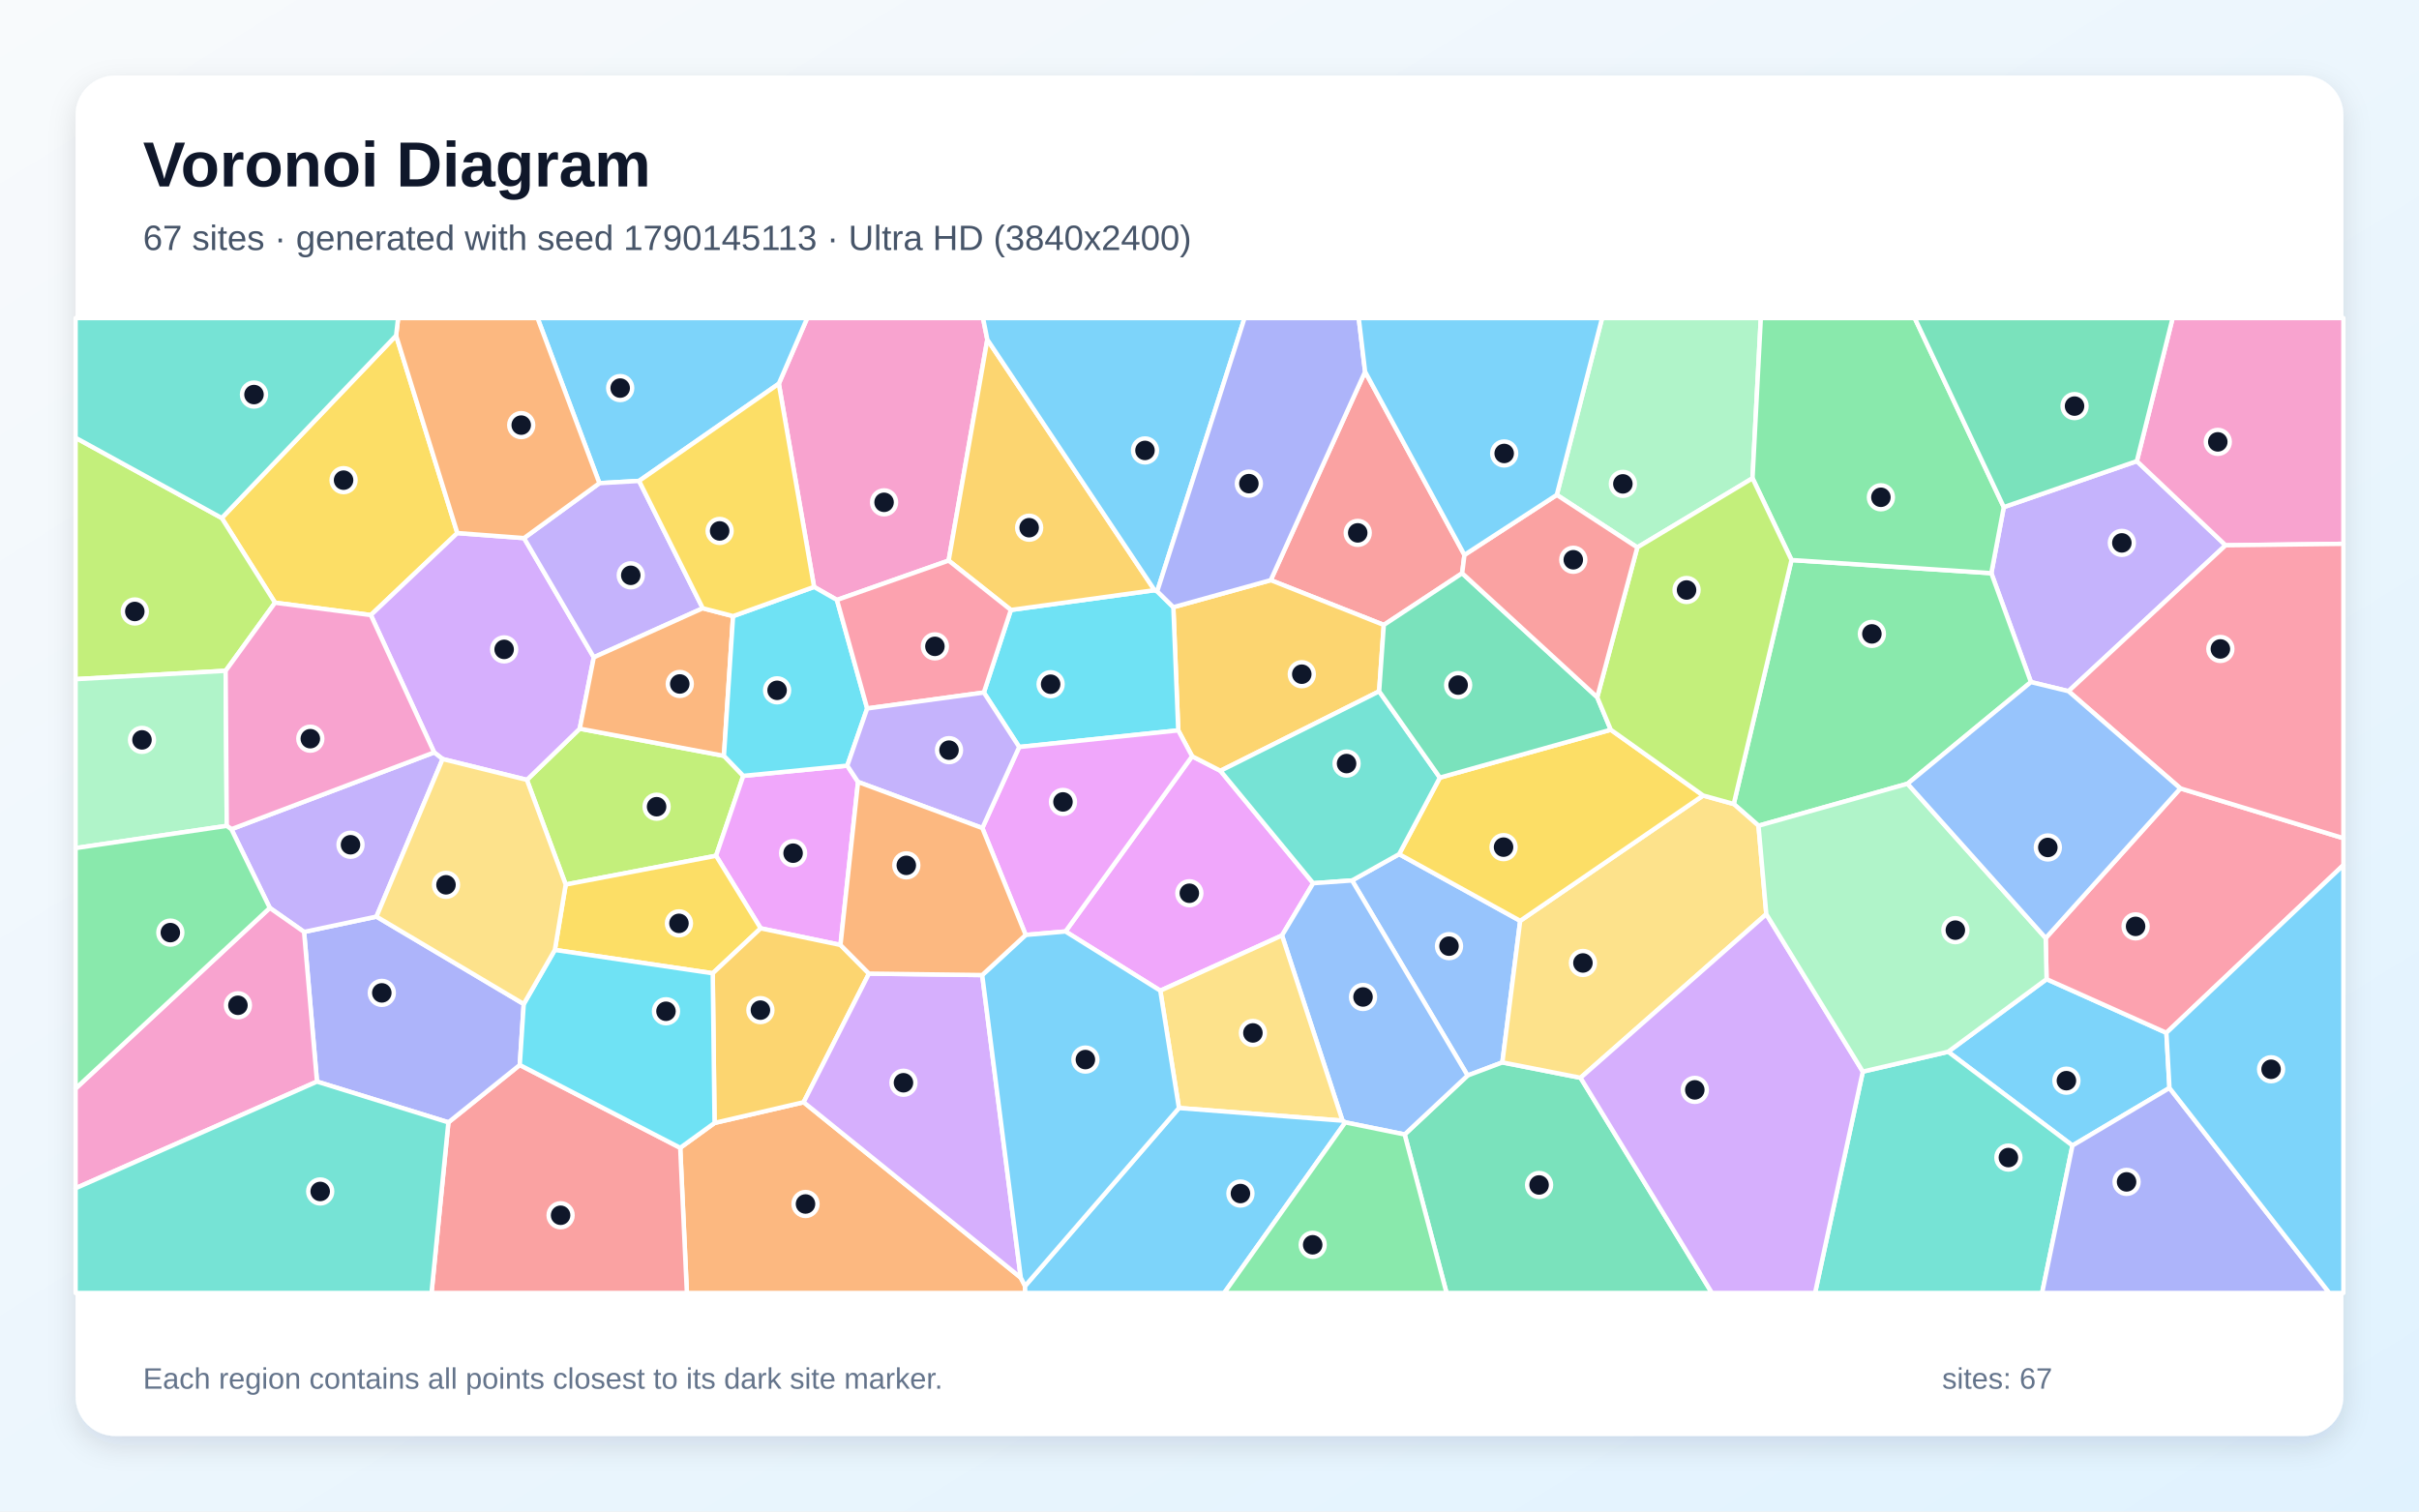
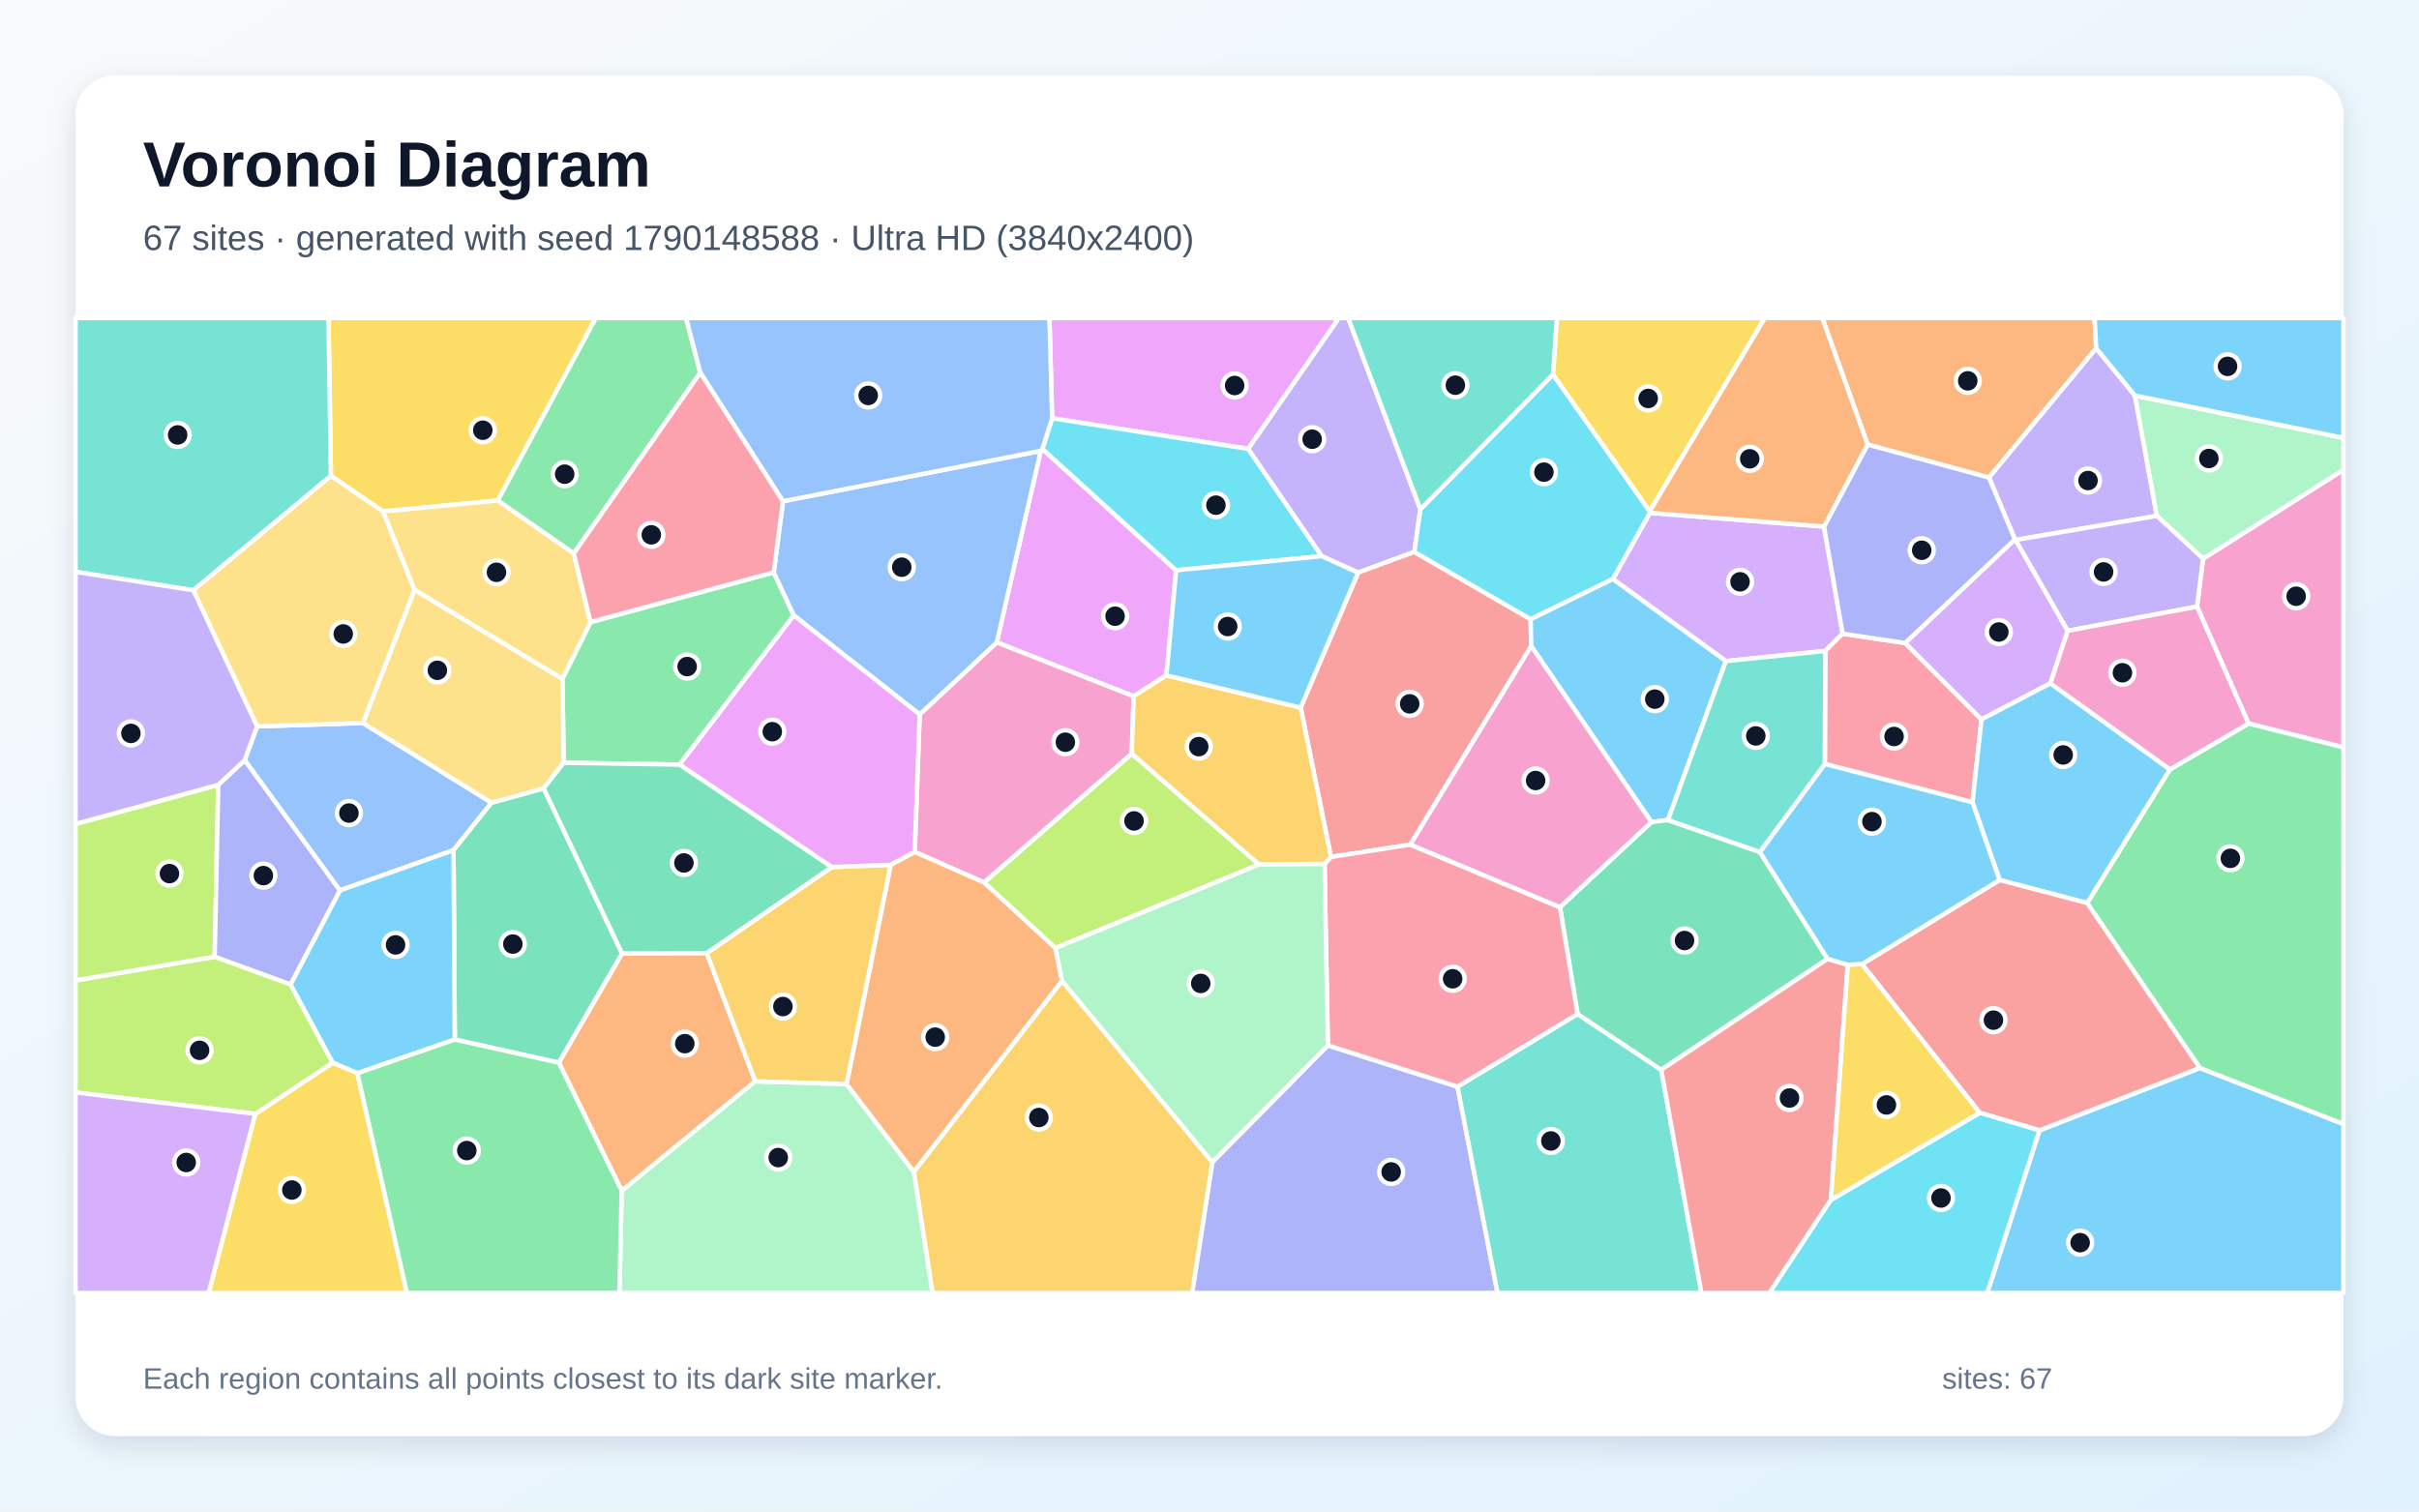
<svg xmlns="http://www.w3.org/2000/svg" width="3840" height="2400" viewBox="0 0 3840 2400" role="img" aria-labelledby="title description">
  <defs>
    <linearGradient id="background" x1="0" y1="0" x2="1" y2="1">
      <stop stop-color="#F8FAFC" />
      <stop offset="1" stop-color="#E0F2FE" />
    </linearGradient>
    <filter id="shadow" x="-5%" y="-5%" width="110%" height="110%">
      <feDropShadow dx="0" dy="15" stdDeviation="22" flood-color="#0F172A" flood-opacity=".12" />
    </filter>
  </defs>
  <rect width="3840" height="2400" fill="url(#background)" />
  <rect x="120" y="120" width="3600" height="2160" rx="63" fill="#FFFFFF" filter="url(#shadow)" />
  <g font-family="Arial, sans-serif">
    <text x="227" y="296" font-size="101" font-weight="700" fill="#0F172A">Voronoi Diagram</text>
-     <text x="227" y="397" font-size="56" fill="#475569">67 sites · generated with seed 1790145113 · Ultra HD (3840x2400)</text>
+     <text x="227" y="397" font-size="56" fill="#475569">67 sites · generated with seed 1790148588 · Ultra HD (3840x2400)</text>
  </g>
  <g stroke="#FFFFFF" stroke-width="7" stroke-linejoin="round">
-     <polygon points="3248.8,1554.7 3439.0,1639.9 3443.9,1727.5 3289.9,1818.9 3092.5,1670.0" fill="#38BDF8" fill-opacity="0.65" />
-     <polygon points="3283.6,1097.5 3224.0,1083.0 3161.1,910.1 3180.9,805.2 3392.1,732.2 3533.0,865.8" fill="#A78BFA" fill-opacity="0.65" />
-     <polygon points="1567.3,539.2 1505.9,890.1 1328.6,952.6 1292.3,931.9 1236.3,609.3 1281.4,505.0 1560.5,505.0" fill="#F472B6" fill-opacity="0.65" />
-     <polygon points="1079.8,1822.5 1134.3,1783.0 1275.7,1750.1 1620.4,2028.7 1627.2,2041.9 1627.5,2053.0 1090.4,2053.0" fill="#FB923C" fill-opacity="0.65" />
-     <polygon points="628.8,532.8 726.0,846.4 588.7,976.6 436.6,957.0 352.0,822.5" fill="#FACC15" fill-opacity="0.65" />
-     <polygon points="3028.1,1244.4 2791.5,1311.1 2752.2,1276.6 2843.9,889.2 3161.1,910.1 3224.0,1083.0" fill="#4ADE80" fill-opacity="0.65" />
-     <polygon points="2957.1,1701.5 3092.5,1670.0 3289.9,1818.9 3241.7,2053.0 2881.3,2053.0" fill="#2DD4BF" fill-opacity="0.65" />
-     <polygon points="2146.3,1398.0 2221.0,1356.2 2413.2,1462.1 2384.9,1686.9 2329.7,1707.7" fill="#60A5FA" fill-opacity="0.65" />
-     <polygon points="2035.1,1485.3 1841.9,1573.0 1691.4,1479.0 1892.4,1200.8 1937.4,1223.9 2084.6,1402.4" fill="#E879F9" fill-opacity="0.65" />
-     <polygon points="2229.8,1801.3 2329.7,1707.7 2384.9,1686.9 2509.0,1711.3 2717.6,2053.0 2296.3,2053.0" fill="#34D399" fill-opacity="0.65" />
-     <polygon points="2324.7,881.1 2321.1,910.2 2196.7,992.3 2017.2,921.2 2167.0,590.2" fill="#F87171" fill-opacity="0.65" />
-     <polygon points="3289.9,1818.9 3443.9,1727.5 3697.7,2053.0 3241.7,2053.0" fill="#818CF8" fill-opacity="0.65" />
-     <polygon points="1870.4,1159.7 1862.6,964.1 2017.2,921.2 2196.7,992.3 2189.3,1097.7 1937.4,1223.9 1892.4,1200.8" fill="#FBBF24" fill-opacity="0.65" />
-     <polygon points="1149.2,1200.1 1179.9,1231.9 1136.7,1358.8 898.0,1404.5 836.4,1238.3 920.3,1157.0" fill="#A3E635" fill-opacity="0.65" />
-     <polygon points="831.9,854.4 942.6,1043.7 920.3,1157.0 836.4,1238.3 702.6,1205.2 689.2,1194.7 588.7,976.6 726.0,846.4" fill="#C084FC" fill-opacity="0.65" />
-     <polygon points="3439.0,1639.9 3248.8,1554.7 3247.4,1489.5 3461.2,1251.8 3720.0,1330.9 3720.0,1373.6" fill="#FB7185" fill-opacity="0.65" />
-     <polygon points="1561.8,1099.6 1604.7,968.5 1832.8,937.1 1837.0,938.9 1862.6,964.1 1870.4,1159.7 1617.9,1186.1" fill="#22D3EE" fill-opacity="0.65" />
-     <polygon points="2782.0,759.4 2599.1,869.2 2471.3,785.8 2543.2,505.0 2795.2,505.0" fill="#86EFAC" fill-opacity="0.65" />
-     <polygon points="2803.9,1451.5 2509.0,1711.3 2384.9,1686.9 2413.2,1462.1 2703.6,1263.1 2752.2,1276.6 2791.5,1311.1" fill="#FCD34D" fill-opacity="0.65" />
-     <polygon points="3443.9,1727.5 3439.0,1639.9 3720.0,1373.6 3720.0,2053.0 3697.7,2053.0" fill="#38BDF8" fill-opacity="0.65" />
-     <polygon points="1014.5,763.6 951.5,767.2 853.3,505.0 1281.4,505.0 1236.3,609.3" fill="#38BDF8" fill-opacity="0.65" />
-     <polygon points="1115.6,965.8 942.6,1043.7 831.9,854.4 951.5,767.2 1014.5,763.6" fill="#A78BFA" fill-opacity="0.65" />
-     <polygon points="3533.0,865.8 3392.1,732.2 3448.9,505.0 3720.0,505.0 3720.0,863.5" fill="#F472B6" fill-opacity="0.65" />
-     <polygon points="1163.7,978.3 1149.2,1200.1 920.3,1157.0 942.6,1043.7 1115.6,965.8" fill="#FB923C" fill-opacity="0.65" />
-     <polygon points="2703.6,1263.1 2413.2,1462.1 2221.0,1356.2 2285.7,1234.7 2557.0,1158.7" fill="#FACC15" fill-opacity="0.65" />
-     <polygon points="2843.9,889.2 2782.0,759.4 2795.2,505.0 3039.5,505.0 3180.9,805.2 3161.1,910.1" fill="#4ADE80" fill-opacity="0.65" />
-     <polygon points="2285.7,1234.7 2221.0,1356.2 2146.3,1398.0 2084.6,1402.4 1937.4,1223.9 2189.3,1097.7" fill="#2DD4BF" fill-opacity="0.65" />
-     <polygon points="2135.5,1782.1 2131.1,1779.4 2035.1,1485.3 2084.6,1402.4 2146.3,1398.0 2329.7,1707.7 2229.8,1801.3" fill="#60A5FA" fill-opacity="0.65" />
-     <polygon points="1345.0,1215.7 1362.1,1241.6 1334.2,1500.4 1207.5,1474.0 1136.7,1358.8 1179.9,1231.9" fill="#E879F9" fill-opacity="0.65" />
-     <polygon points="2535.5,1107.1 2557.0,1158.7 2285.7,1234.7 2189.3,1097.7 2196.7,992.3 2321.1,910.2" fill="#34D399" fill-opacity="0.65" />
-     <polygon points="711.8,1782.1 825.1,1691.0 1079.8,1822.5 1090.4,2053.0 685.0,2053.0" fill="#F87171" fill-opacity="0.65" />
-     <polygon points="503.2,1717.4 482.7,1479.7 597.6,1455.4 831.4,1594.2 825.1,1691.0 711.8,1782.1" fill="#818CF8" fill-opacity="0.65" />
-     <polygon points="1832.8,937.1 1604.7,968.5 1505.9,890.1 1567.3,539.2" fill="#FBBF24" fill-opacity="0.65" />
-     <polygon points="2703.6,1263.1 2557.0,1158.7 2535.5,1107.1 2599.1,869.2 2782.0,759.4 2843.9,889.2 2752.2,1276.6" fill="#A3E635" fill-opacity="0.65" />
-     <polygon points="2509.0,1711.3 2803.9,1451.5 2957.1,1701.5 2881.3,2053.0 2717.6,2053.0" fill="#C084FC" fill-opacity="0.65" />
-     <polygon points="3461.2,1251.8 3283.6,1097.5 3533.0,865.8 3720.0,863.5 3720.0,1330.9" fill="#FB7185" fill-opacity="0.65" />
-     <polygon points="1376.6,1124.9 1345.0,1215.7 1179.9,1231.9 1149.2,1200.1 1163.7,978.3 1292.3,931.9 1328.6,952.6" fill="#22D3EE" fill-opacity="0.65" />
-     <polygon points="2957.1,1701.5 2803.9,1451.5 2791.5,1311.1 3028.1,1244.4 3247.4,1489.5 3248.8,1554.7 3092.5,1670.0" fill="#86EFAC" fill-opacity="0.65" />
-     <polygon points="1871.5,1759.3 1841.9,1573.0 2035.1,1485.3 2131.1,1779.4" fill="#FCD34D" fill-opacity="0.65" />
-     <polygon points="1627.2,2041.9 1871.5,1759.3 2131.1,1779.4 2135.5,1782.1 1943.3,2053.0 1627.5,2053.0" fill="#38BDF8" fill-opacity="0.65" />
-     <polygon points="1837.0,938.9 1832.8,937.1 1567.3,539.2 1560.5,505.0 1975.6,505.0" fill="#38BDF8" fill-opacity="0.65" />
-     <polygon points="597.6,1455.4 482.7,1479.7 428.3,1441.6 367.3,1316.6 689.2,1194.7 702.6,1205.2" fill="#A78BFA" fill-opacity="0.65" />
-     <polygon points="120.0,1886.7 120.0,1728.4 428.3,1441.6 482.7,1479.7 503.2,1717.4" fill="#F472B6" fill-opacity="0.65" />
-     <polygon points="951.5,767.2 831.9,854.4 726.0,846.4 628.8,532.8 632.0,505.0 853.3,505.0" fill="#FB923C" fill-opacity="0.65" />
-     <polygon points="1131.4,1545.4 880.8,1508.3 898.0,1404.5 1136.7,1358.8 1207.5,1474.0" fill="#FACC15" fill-opacity="0.65" />
-     <polygon points="2135.5,1782.1 2229.8,1801.3 2296.3,2053.0 1943.3,2053.0" fill="#4ADE80" fill-opacity="0.65" />
-     <polygon points="120.0,1886.7 503.2,1717.4 711.8,1782.1 685.0,2053.0 120.0,2053.0" fill="#2DD4BF" fill-opacity="0.65" />
-     <polygon points="3461.2,1251.8 3247.4,1489.5 3028.1,1244.4 3224.0,1083.0 3283.6,1097.5" fill="#60A5FA" fill-opacity="0.65" />
-     <polygon points="1628.2,1484.5 1559.4,1314.8 1617.9,1186.1 1870.4,1159.7 1892.4,1200.8 1691.4,1479.0" fill="#E879F9" fill-opacity="0.65" />
-     <polygon points="3392.1,732.2 3180.9,805.2 3039.5,505.0 3448.9,505.0" fill="#34D399" fill-opacity="0.65" />
-     <polygon points="2535.5,1107.1 2321.1,910.2 2324.7,881.1 2471.3,785.8 2599.1,869.2" fill="#F87171" fill-opacity="0.65" />
-     <polygon points="2167.0,590.2 2017.2,921.2 1862.6,964.1 1837.0,938.9 1975.6,505.0 2156.9,505.0" fill="#818CF8" fill-opacity="0.65" />
-     <polygon points="1131.4,1545.4 1207.5,1474.0 1334.2,1500.4 1379.4,1545.9 1275.7,1750.1 1134.3,1783.0" fill="#FBBF24" fill-opacity="0.65" />
-     <polygon points="358.2,1065.1 120.0,1078.4 120.0,695.1 352.0,822.5 436.6,957.0" fill="#A3E635" fill-opacity="0.65" />
-     <polygon points="1559.2,1548.2 1620.4,2028.7 1275.7,1750.1 1379.4,1545.9" fill="#C084FC" fill-opacity="0.65" />
-     <polygon points="1604.7,968.5 1561.8,1099.6 1376.6,1124.9 1328.6,952.6 1505.9,890.1" fill="#FB7185" fill-opacity="0.65" />
-     <polygon points="825.1,1691.0 831.4,1594.2 880.8,1508.3 1131.4,1545.4 1134.3,1783.0 1079.8,1822.5" fill="#22D3EE" fill-opacity="0.65" />
-     <polygon points="358.2,1065.1 360.0,1311.3 120.0,1346.6 120.0,1078.4" fill="#86EFAC" fill-opacity="0.65" />
-     <polygon points="880.8,1508.3 831.4,1594.2 597.6,1455.4 702.6,1205.2 836.4,1238.3 898.0,1404.5" fill="#FCD34D" fill-opacity="0.65" />
-     <polygon points="1627.2,2041.9 1620.4,2028.7 1559.2,1548.2 1628.2,1484.5 1691.4,1479.0 1841.9,1573.0 1871.5,1759.3" fill="#38BDF8" fill-opacity="0.65" />
-     <polygon points="2471.3,785.8 2324.7,881.1 2167.0,590.2 2156.9,505.0 2543.2,505.0" fill="#38BDF8" fill-opacity="0.65" />
-     <polygon points="1561.8,1099.6 1617.9,1186.1 1559.4,1314.8 1362.1,1241.6 1345.0,1215.7 1376.6,1124.9" fill="#A78BFA" fill-opacity="0.65" />
-     <polygon points="367.3,1316.6 360.0,1311.3 358.2,1065.1 436.6,957.0 588.7,976.6 689.2,1194.7" fill="#F472B6" fill-opacity="0.65" />
-     <polygon points="1559.2,1548.2 1379.4,1545.9 1334.2,1500.4 1362.1,1241.6 1559.4,1314.8 1628.2,1484.5" fill="#FB923C" fill-opacity="0.65" />
-     <polygon points="1163.7,978.3 1115.6,965.8 1014.5,763.6 1236.3,609.3 1292.3,931.9" fill="#FACC15" fill-opacity="0.65" />
-     <polygon points="120.0,1728.4 120.0,1346.6 360.0,1311.3 367.3,1316.6 428.3,1441.6" fill="#4ADE80" fill-opacity="0.65" />
-     <polygon points="628.8,532.8 352.0,822.5 120.0,695.1 120.0,505.0 632.0,505.0" fill="#2DD4BF" fill-opacity="0.65" />
+     <polygon points="3237.5,1794.8 3492.1,1695.7 3720.0,1784.7 3720.0,2053.0 3154.6,2053.0" fill="#38BDF8" fill-opacity="0.65" />
+     <polygon points="2254.8,808.6 2245.2,876.3 2155.9,909.2 2098.0,883.1 1981.2,712.7 2125.2,505.0 2140.2,505.0" fill="#A78BFA" fill-opacity="0.65" />
+     <polygon points="3569.4,1148.9 3487.6,963.2 3497.2,887.1 3720.0,745.9 3720.0,1186.7" fill="#F472B6" fill-opacity="0.65" />
+     <polygon points="3327.6,553.0 3157.4,758.3 2964.7,705.9 2892.8,505.0 3325.0,505.0" fill="#FB923C" fill-opacity="0.65" />
+     <polygon points="790.2,794.7 607.9,812.1 525.3,755.6 521.4,505.0 945.9,505.0" fill="#FACC15" fill-opacity="0.65" />
+     <polygon points="1228.3,908.7 1260.1,977.2 1078.8,1214.1 894.8,1211.1 892.8,1077.8 937.3,987.8" fill="#4ADE80" fill-opacity="0.65" />
+     <polygon points="306.9,937.3 120.0,908.0 120.0,505.0 521.4,505.0 525.3,755.6" fill="#2DD4BF" fill-opacity="0.65" />
+     <polygon points="539.5,1413.8 388.4,1207.1 408.1,1153.3 576.1,1148.0 780.3,1274.5 719.9,1350.0" fill="#60A5FA" fill-opacity="0.65" />
+     <polygon points="1654.8,712.9 1867.0,905.5 1851.6,1072.3 1799.6,1105.6 1582.3,1020.0 1652.1,715.9" fill="#E879F9" fill-opacity="0.65" />
+     <polygon points="887.2,1687.4 722.0,1650.6 719.9,1350.0 780.3,1274.5 863.1,1251.7 987.6,1514.1" fill="#34D399" fill-opacity="0.65" />
+     <polygon points="2429.8,983.2 2430.7,1025.9 2238.8,1341.0 2112.8,1360.7 2064.7,1123.6 2155.9,909.2 2245.2,876.3" fill="#F87171" fill-opacity="0.65" />
+     <polygon points="1924.5,1845.2 2107.9,1659.9 2313.7,1725.4 2377.2,2053.0 1892.4,2053.0" fill="#818CF8" fill-opacity="0.65" />
+     <polygon points="1450.6,1860.5 1685.9,1557.3 1924.5,1845.2 1892.4,2053.0 1480.2,2053.0" fill="#FBBF24" fill-opacity="0.65" />
+     <polygon points="1998.8,1372.7 1675.4,1505.4 1562.0,1401.2 1796.6,1196.6" fill="#A3E635" fill-opacity="0.65" />
+     <polygon points="2895.5,836.1 2925.1,1006.2 2897.5,1033.6 2739.7,1049.7 2560.3,919.4 2619.1,814.3" fill="#C084FC" fill-opacity="0.65" />
+     <polygon points="3131.2,1273.9 2896.8,1213.0 2897.5,1033.6 2925.1,1006.2 3024.5,1021.0 3145.5,1142.2" fill="#FB7185" fill-opacity="0.65" />
+     <polygon points="2465.3,594.5 2619.0,811.8 2619.1,814.3 2560.3,919.4 2429.8,983.2 2245.2,876.3 2254.8,808.6" fill="#22D3EE" fill-opacity="0.65" />
+     <polygon points="986.9,1890.6 1198.7,1716.9 1343.8,1721.3 1450.6,1860.5 1480.2,2053.0 983.2,2053.0" fill="#86EFAC" fill-opacity="0.65" />
+     <polygon points="863.1,1251.7 780.3,1274.5 576.1,1148.0 657.9,936.4 892.8,1077.8 894.8,1211.1" fill="#FCD34D" fill-opacity="0.65" />
+     <polygon points="2647.8,1302.1 2621.5,1305.3 2430.7,1025.9 2429.8,983.2 2560.3,919.4 2739.7,1049.7" fill="#38BDF8" fill-opacity="0.65" />
+     <polygon points="567.4,1704.1 528.0,1687.5 461.1,1563.2 539.5,1413.8 719.9,1350.0 722.0,1650.6" fill="#38BDF8" fill-opacity="0.65" />
+     <polygon points="3389.1,628.1 3423.9,819.1 3199.7,857.3 3198.6,856.6 3157.4,758.3 3327.6,553.0" fill="#A78BFA" fill-opacity="0.65" />
+     <polygon points="1796.6,1196.6 1562.0,1401.2 1452.1,1352.7 1459.9,1134.4 1582.3,1020.0 1799.6,1105.6" fill="#F472B6" fill-opacity="0.65" />
+     <polygon points="1343.8,1721.3 1413.9,1373.1 1452.1,1352.7 1562.0,1401.2 1675.4,1505.4 1685.9,1557.3 1450.6,1860.5" fill="#FB923C" fill-opacity="0.65" />
+     <polygon points="2619.0,811.8 2465.3,594.5 2471.4,505.0 2801.5,505.0" fill="#FACC15" fill-opacity="0.65" />
+     <polygon points="3492.1,1695.7 3313.2,1433.8 3444.6,1221.6 3569.4,1148.9 3720.0,1186.7 3720.0,1784.7" fill="#4ADE80" fill-opacity="0.65" />
+     <polygon points="2313.7,1725.4 2504.3,1610.0 2637.1,1698.6 2700.9,2053.0 2377.2,2053.0" fill="#2DD4BF" fill-opacity="0.65" />
+     <polygon points="1242.9,795.9 1652.1,715.9 1582.3,1020.0 1459.9,1134.4 1260.1,977.2 1228.3,908.7" fill="#60A5FA" fill-opacity="0.65" />
+     <polygon points="1670.2,664.1 1665.9,505.0 2125.2,505.0 1981.2,712.7" fill="#E879F9" fill-opacity="0.65" />
+     <polygon points="2793.6,1352.8 2901.2,1522.5 2637.1,1698.6 2504.3,1610.0 2476.3,1440.4 2621.5,1305.3 2647.8,1302.1" fill="#34D399" fill-opacity="0.65" />
+     <polygon points="2637.1,1698.6 2901.2,1522.5 2933.2,1532.0 2906.4,1905.3 2808.9,2053.0 2700.9,2053.0" fill="#F87171" fill-opacity="0.65" />
+     <polygon points="3198.6,856.6 3024.5,1021.0 2925.1,1006.2 2895.5,836.1 2964.7,705.9 3157.4,758.3" fill="#818CF8" fill-opacity="0.65" />
+     <polygon points="1121.7,1513.5 1320.3,1376.7 1413.9,1373.1 1343.8,1721.3 1198.7,1716.9" fill="#FBBF24" fill-opacity="0.65" />
+     <polygon points="346.5,1246.1 340.8,1519.3 120.0,1556.9 120.0,1308.3" fill="#A3E635" fill-opacity="0.65" />
+     <polygon points="3282.4,1001.6 3254.9,1085.0 3145.5,1142.2 3024.5,1021.0 3198.6,856.6 3199.7,857.3" fill="#C084FC" fill-opacity="0.65" />
+     <polygon points="2476.3,1440.4 2504.3,1610.0 2313.7,1725.4 2107.9,1659.9 2102.6,1371.8 2112.8,1360.7 2238.8,1341.0" fill="#FB7185" fill-opacity="0.65" />
+     <polygon points="1867.0,905.5 1654.8,712.9 1670.2,664.1 1981.2,712.7 2098.0,883.1" fill="#22D3EE" fill-opacity="0.65" />
+     <polygon points="3497.2,887.1 3423.9,819.1 3389.1,628.1 3720.0,695.2 3720.0,745.9" fill="#86EFAC" fill-opacity="0.65" />
+     <polygon points="657.9,936.4 607.9,812.1 790.2,794.7 910.9,878.6 937.3,987.8 892.8,1077.8" fill="#FCD34D" fill-opacity="0.65" />
+     <polygon points="3389.1,628.1 3327.6,553.0 3325.0,505.0 3720.0,505.0 3720.0,695.2" fill="#38BDF8" fill-opacity="0.65" />
+     <polygon points="3444.6,1221.6 3313.2,1433.8 3174.2,1397.3 3131.2,1273.9 3145.5,1142.2 3254.9,1085.0" fill="#38BDF8" fill-opacity="0.65" />
+     <polygon points="3282.4,1001.6 3199.7,857.3 3423.9,819.1 3497.2,887.1 3487.6,963.2" fill="#A78BFA" fill-opacity="0.65" />
+     <polygon points="2476.3,1440.4 2238.8,1341.0 2430.7,1025.9 2621.5,1305.3" fill="#F472B6" fill-opacity="0.65" />
+     <polygon points="2895.5,836.1 2619.1,814.3 2619.0,811.8 2801.5,505.0 2892.8,505.0 2964.7,705.9" fill="#FB923C" fill-opacity="0.65" />
+     <polygon points="405.2,1768.6 528.0,1687.5 567.4,1704.1 646.0,2053.0 331.2,2053.0" fill="#FACC15" fill-opacity="0.65" />
+     <polygon points="1111.7,591.8 910.9,878.6 790.2,794.7 945.9,505.0 1089.1,505.0" fill="#4ADE80" fill-opacity="0.65" />
+     <polygon points="2465.3,594.5 2254.8,808.6 2140.2,505.0 2471.4,505.0" fill="#2DD4BF" fill-opacity="0.65" />
+     <polygon points="1670.2,664.1 1654.8,712.9 1652.1,715.9 1242.9,795.9 1111.7,591.8 1089.1,505.0 1665.9,505.0" fill="#60A5FA" fill-opacity="0.65" />
+     <polygon points="1459.9,1134.4 1452.1,1352.7 1413.9,1373.1 1320.3,1376.7 1078.8,1214.1 1260.1,977.2" fill="#E879F9" fill-opacity="0.65" />
+     <polygon points="1320.3,1376.7 1121.7,1513.5 987.6,1514.1 863.1,1251.7 894.8,1211.1 1078.8,1214.1" fill="#34D399" fill-opacity="0.65" />
+     <polygon points="3142.7,1766.9 2955.8,1530.9 3174.2,1397.3 3313.2,1433.8 3492.1,1695.7 3237.5,1794.8" fill="#F87171" fill-opacity="0.65" />
+     <polygon points="340.8,1519.3 346.5,1246.1 388.4,1207.1 539.5,1413.8 461.1,1563.2" fill="#818CF8" fill-opacity="0.65" />
+     <polygon points="2102.6,1371.8 1998.8,1372.7 1796.6,1196.6 1799.6,1105.6 1851.6,1072.3 2064.7,1123.6 2112.8,1360.7" fill="#FBBF24" fill-opacity="0.65" />
+     <polygon points="405.2,1768.6 120.0,1734.6 120.0,1556.9 340.8,1519.3 461.1,1563.2 528.0,1687.5" fill="#A3E635" fill-opacity="0.65" />
+     <polygon points="120.0,1734.6 405.2,1768.6 331.2,2053.0 120.0,2053.0" fill="#C084FC" fill-opacity="0.65" />
+     <polygon points="1242.9,795.9 1228.3,908.7 937.3,987.8 910.9,878.6 1111.7,591.8" fill="#FB7185" fill-opacity="0.65" />
+     <polygon points="2906.4,1905.3 3142.7,1766.9 3237.5,1794.8 3154.6,2053.0 2808.9,2053.0" fill="#22D3EE" fill-opacity="0.65" />
+     <polygon points="1685.9,1557.3 1675.4,1505.4 1998.8,1372.7 2102.6,1371.8 2107.9,1659.9 1924.5,1845.2" fill="#86EFAC" fill-opacity="0.65" />
+     <polygon points="657.9,936.4 576.1,1148.0 408.1,1153.3 306.9,937.3 525.3,755.6 607.9,812.1" fill="#FCD34D" fill-opacity="0.65" />
+     <polygon points="2955.8,1530.9 2933.2,1532.0 2901.2,1522.5 2793.6,1352.8 2896.8,1213.0 3131.2,1273.9 3174.2,1397.3" fill="#38BDF8" fill-opacity="0.65" />
+     <polygon points="2064.7,1123.6 1851.6,1072.3 1867.0,905.5 2098.0,883.1 2155.9,909.2" fill="#38BDF8" fill-opacity="0.65" />
+     <polygon points="408.1,1153.3 388.4,1207.1 346.5,1246.1 120.0,1308.3 120.0,908.0 306.9,937.3" fill="#A78BFA" fill-opacity="0.65" />
+     <polygon points="3444.6,1221.6 3254.9,1085.0 3282.4,1001.6 3487.6,963.2 3569.4,1148.9" fill="#F472B6" fill-opacity="0.65" />
+     <polygon points="887.2,1687.4 987.6,1514.1 1121.7,1513.5 1198.7,1716.9 986.9,1890.6" fill="#FB923C" fill-opacity="0.65" />
+     <polygon points="2906.4,1905.3 2933.2,1532.0 2955.8,1530.9 3142.7,1766.9" fill="#FACC15" fill-opacity="0.65" />
+     <polygon points="567.4,1704.1 722.0,1650.6 887.2,1687.4 986.9,1890.6 983.2,2053.0 646.0,2053.0" fill="#4ADE80" fill-opacity="0.65" />
+     <polygon points="2793.6,1352.8 2647.8,1302.1 2739.7,1049.7 2897.5,1033.6 2896.8,1213.0" fill="#2DD4BF" fill-opacity="0.65" />
  </g>
  <g>
-     <circle cx="3280.3" cy="1715.9" r="19" fill="#0F172A" stroke="#FFFFFF" stroke-width="7" />
-     <circle cx="3368.3" cy="862.0" r="19" fill="#0F172A" stroke="#FFFFFF" stroke-width="7" />
-     <circle cx="1403.4" cy="797.6" r="19" fill="#0F172A" stroke="#FFFFFF" stroke-width="7" />
-     <circle cx="1278.7" cy="1911.7" r="19" fill="#0F172A" stroke="#FFFFFF" stroke-width="7" />
-     <circle cx="545.4" cy="762.4" r="19" fill="#0F172A" stroke="#FFFFFF" stroke-width="7" />
-     <circle cx="2971.5" cy="1006.5" r="19" fill="#0F172A" stroke="#FFFFFF" stroke-width="7" />
-     <circle cx="3188.2" cy="1838.0" r="19" fill="#0F172A" stroke="#FFFFFF" stroke-width="7" />
-     <circle cx="2300.2" cy="1502.3" r="19" fill="#0F172A" stroke="#FFFFFF" stroke-width="7" />
-     <circle cx="1888.0" cy="1418.3" r="19" fill="#0F172A" stroke="#FFFFFF" stroke-width="7" />
-     <circle cx="2443.2" cy="1881.5" r="19" fill="#0F172A" stroke="#FFFFFF" stroke-width="7" />
-     <circle cx="2155.3" cy="846.1" r="19" fill="#0F172A" stroke="#FFFFFF" stroke-width="7" />
-     <circle cx="3375.8" cy="1876.6" r="19" fill="#0F172A" stroke="#FFFFFF" stroke-width="7" />
-     <circle cx="2066.5" cy="1070.5" r="19" fill="#0F172A" stroke="#FFFFFF" stroke-width="7" />
-     <circle cx="1042.3" cy="1280.9" r="19" fill="#0F172A" stroke="#FFFFFF" stroke-width="7" />
-     <circle cx="800.3" cy="1031.1" r="19" fill="#0F172A" stroke="#FFFFFF" stroke-width="7" />
-     <circle cx="3390.1" cy="1470.9" r="19" fill="#0F172A" stroke="#FFFFFF" stroke-width="7" />
-     <circle cx="1667.8" cy="1086.4" r="19" fill="#0F172A" stroke="#FFFFFF" stroke-width="7" />
-     <circle cx="2576.2" cy="768.3" r="19" fill="#0F172A" stroke="#FFFFFF" stroke-width="7" />
-     <circle cx="2512.8" cy="1529.0" r="19" fill="#0F172A" stroke="#FFFFFF" stroke-width="7" />
-     <circle cx="3605.2" cy="1697.8" r="19" fill="#0F172A" stroke="#FFFFFF" stroke-width="7" />
-     <circle cx="984.5" cy="616.2" r="19" fill="#0F172A" stroke="#FFFFFF" stroke-width="7" />
-     <circle cx="1001.3" cy="913.5" r="19" fill="#0F172A" stroke="#FFFFFF" stroke-width="7" />
-     <circle cx="3520.6" cy="701.6" r="19" fill="#0F172A" stroke="#FFFFFF" stroke-width="7" />
-     <circle cx="1079.1" cy="1086.0" r="19" fill="#0F172A" stroke="#FFFFFF" stroke-width="7" />
-     <circle cx="2386.8" cy="1345.1" r="19" fill="#0F172A" stroke="#FFFFFF" stroke-width="7" />
-     <circle cx="2985.8" cy="789.6" r="19" fill="#0F172A" stroke="#FFFFFF" stroke-width="7" />
-     <circle cx="2137.6" cy="1212.4" r="19" fill="#0F172A" stroke="#FFFFFF" stroke-width="7" />
-     <circle cx="2163.7" cy="1583.0" r="19" fill="#0F172A" stroke="#FFFFFF" stroke-width="7" />
-     <circle cx="1259.0" cy="1354.7" r="19" fill="#0F172A" stroke="#FFFFFF" stroke-width="7" />
-     <circle cx="2314.7" cy="1087.8" r="19" fill="#0F172A" stroke="#FFFFFF" stroke-width="7" />
-     <circle cx="889.9" cy="1929.6" r="19" fill="#0F172A" stroke="#FFFFFF" stroke-width="7" />
-     <circle cx="606.1" cy="1576.5" r="19" fill="#0F172A" stroke="#FFFFFF" stroke-width="7" />
-     <circle cx="1633.7" cy="837.9" r="19" fill="#0F172A" stroke="#FFFFFF" stroke-width="7" />
-     <circle cx="2677.3" cy="936.8" r="19" fill="#0F172A" stroke="#FFFFFF" stroke-width="7" />
-     <circle cx="2690.4" cy="1730.5" r="19" fill="#0F172A" stroke="#FFFFFF" stroke-width="7" />
-     <circle cx="3524.7" cy="1030.4" r="19" fill="#0F172A" stroke="#FFFFFF" stroke-width="7" />
-     <circle cx="1233.6" cy="1096.1" r="19" fill="#0F172A" stroke="#FFFFFF" stroke-width="7" />
-     <circle cx="3104.0" cy="1476.9" r="19" fill="#0F172A" stroke="#FFFFFF" stroke-width="7" />
-     <circle cx="1988.9" cy="1640.1" r="19" fill="#0F172A" stroke="#FFFFFF" stroke-width="7" />
-     <circle cx="1969.1" cy="1895.1" r="19" fill="#0F172A" stroke="#FFFFFF" stroke-width="7" />
-     <circle cx="1817.6" cy="715.2" r="19" fill="#0F172A" stroke="#FFFFFF" stroke-width="7" />
-     <circle cx="556.4" cy="1341.3" r="19" fill="#0F172A" stroke="#FFFFFF" stroke-width="7" />
-     <circle cx="377.7" cy="1596.2" r="19" fill="#0F172A" stroke="#FFFFFF" stroke-width="7" />
-     <circle cx="827.4" cy="675.0" r="19" fill="#0F172A" stroke="#FFFFFF" stroke-width="7" />
-     <circle cx="1077.8" cy="1466.1" r="19" fill="#0F172A" stroke="#FFFFFF" stroke-width="7" />
-     <circle cx="2083.8" cy="1976.5" r="19" fill="#0F172A" stroke="#FFFFFF" stroke-width="7" />
-     <circle cx="508.3" cy="1891.8" r="19" fill="#0F172A" stroke="#FFFFFF" stroke-width="7" />
-     <circle cx="3250.8" cy="1345.6" r="19" fill="#0F172A" stroke="#FFFFFF" stroke-width="7" />
-     <circle cx="1687.4" cy="1273.3" r="19" fill="#0F172A" stroke="#FFFFFF" stroke-width="7" />
-     <circle cx="3293.2" cy="644.8" r="19" fill="#0F172A" stroke="#FFFFFF" stroke-width="7" />
-     <circle cx="2497.5" cy="888.8" r="19" fill="#0F172A" stroke="#FFFFFF" stroke-width="7" />
-     <circle cx="1982.5" cy="767.9" r="19" fill="#0F172A" stroke="#FFFFFF" stroke-width="7" />
-     <circle cx="1207.1" cy="1603.9" r="19" fill="#0F172A" stroke="#FFFFFF" stroke-width="7" />
-     <circle cx="214.0" cy="970.9" r="19" fill="#0F172A" stroke="#FFFFFF" stroke-width="7" />
-     <circle cx="1434.2" cy="1719.2" r="19" fill="#0F172A" stroke="#FFFFFF" stroke-width="7" />
-     <circle cx="1484.1" cy="1026.3" r="19" fill="#0F172A" stroke="#FFFFFF" stroke-width="7" />
-     <circle cx="1057.2" cy="1605.7" r="19" fill="#0F172A" stroke="#FFFFFF" stroke-width="7" />
-     <circle cx="225.4" cy="1174.8" r="19" fill="#0F172A" stroke="#FFFFFF" stroke-width="7" />
-     <circle cx="708.0" cy="1404.9" r="19" fill="#0F172A" stroke="#FFFFFF" stroke-width="7" />
-     <circle cx="1723.0" cy="1682.4" r="19" fill="#0F172A" stroke="#FFFFFF" stroke-width="7" />
-     <circle cx="2387.8" cy="720.0" r="19" fill="#0F172A" stroke="#FFFFFF" stroke-width="7" />
-     <circle cx="1506.5" cy="1191.1" r="19" fill="#0F172A" stroke="#FFFFFF" stroke-width="7" />
-     <circle cx="492.6" cy="1172.9" r="19" fill="#0F172A" stroke="#FFFFFF" stroke-width="7" />
-     <circle cx="1438.7" cy="1374.0" r="19" fill="#0F172A" stroke="#FFFFFF" stroke-width="7" />
-     <circle cx="1142.4" cy="843.0" r="19" fill="#0F172A" stroke="#FFFFFF" stroke-width="7" />
-     <circle cx="270.4" cy="1480.8" r="19" fill="#0F172A" stroke="#FFFFFF" stroke-width="7" />
-     <circle cx="403.2" cy="626.5" r="19" fill="#0F172A" stroke="#FFFFFF" stroke-width="7" />
+     <circle cx="3302.1" cy="1973.1" r="19" fill="#0F172A" stroke="#FFFFFF" stroke-width="7" />
+     <circle cx="2083.0" cy="697.4" r="19" fill="#0F172A" stroke="#FFFFFF" stroke-width="7" />
+     <circle cx="3645.0" cy="946.7" r="19" fill="#0F172A" stroke="#FFFFFF" stroke-width="7" />
+     <circle cx="3123.7" cy="604.7" r="19" fill="#0F172A" stroke="#FFFFFF" stroke-width="7" />
+     <circle cx="766.4" cy="683.1" r="19" fill="#0F172A" stroke="#FFFFFF" stroke-width="7" />
+     <circle cx="1090.8" cy="1058.4" r="19" fill="#0F172A" stroke="#FFFFFF" stroke-width="7" />
+     <circle cx="282.0" cy="690.6" r="19" fill="#0F172A" stroke="#FFFFFF" stroke-width="7" />
+     <circle cx="553.9" cy="1291.0" r="19" fill="#0F172A" stroke="#FFFFFF" stroke-width="7" />
+     <circle cx="1770.1" cy="978.4" r="19" fill="#0F172A" stroke="#FFFFFF" stroke-width="7" />
+     <circle cx="814.1" cy="1499.0" r="19" fill="#0F172A" stroke="#FFFFFF" stroke-width="7" />
+     <circle cx="2237.8" cy="1117.6" r="19" fill="#0F172A" stroke="#FFFFFF" stroke-width="7" />
+     <circle cx="2208.4" cy="1860.8" r="19" fill="#0F172A" stroke="#FFFFFF" stroke-width="7" />
+     <circle cx="1649.1" cy="1774.4" r="19" fill="#0F172A" stroke="#FFFFFF" stroke-width="7" />
+     <circle cx="1800.2" cy="1303.5" r="19" fill="#0F172A" stroke="#FFFFFF" stroke-width="7" />
+     <circle cx="2762.2" cy="923.8" r="19" fill="#0F172A" stroke="#FFFFFF" stroke-width="7" />
+     <circle cx="3006.7" cy="1169.4" r="19" fill="#0F172A" stroke="#FFFFFF" stroke-width="7" />
+     <circle cx="2450.9" cy="749.7" r="19" fill="#0F172A" stroke="#FFFFFF" stroke-width="7" />
+     <circle cx="1235.4" cy="1838.0" r="19" fill="#0F172A" stroke="#FFFFFF" stroke-width="7" />
+     <circle cx="694.3" cy="1064.3" r="19" fill="#0F172A" stroke="#FFFFFF" stroke-width="7" />
+     <circle cx="2626.9" cy="1110.1" r="19" fill="#0F172A" stroke="#FFFFFF" stroke-width="7" />
+     <circle cx="627.9" cy="1500.3" r="19" fill="#0F172A" stroke="#FFFFFF" stroke-width="7" />
+     <circle cx="3314.6" cy="763.0" r="19" fill="#0F172A" stroke="#FFFFFF" stroke-width="7" />
+     <circle cx="1691.2" cy="1178.5" r="19" fill="#0F172A" stroke="#FFFFFF" stroke-width="7" />
+     <circle cx="1484.6" cy="1646.8" r="19" fill="#0F172A" stroke="#FFFFFF" stroke-width="7" />
+     <circle cx="2616.4" cy="632.7" r="19" fill="#0F172A" stroke="#FFFFFF" stroke-width="7" />
+     <circle cx="3540.6" cy="1362.9" r="19" fill="#0F172A" stroke="#FFFFFF" stroke-width="7" />
+     <circle cx="2461.9" cy="1811.6" r="19" fill="#0F172A" stroke="#FFFFFF" stroke-width="7" />
+     <circle cx="1431.5" cy="900.6" r="19" fill="#0F172A" stroke="#FFFFFF" stroke-width="7" />
+     <circle cx="1959.9" cy="612.1" r="19" fill="#0F172A" stroke="#FFFFFF" stroke-width="7" />
+     <circle cx="2674.1" cy="1493.4" r="19" fill="#0F172A" stroke="#FFFFFF" stroke-width="7" />
+     <circle cx="2840.7" cy="1743.4" r="19" fill="#0F172A" stroke="#FFFFFF" stroke-width="7" />
+     <circle cx="3050.6" cy="873.7" r="19" fill="#0F172A" stroke="#FFFFFF" stroke-width="7" />
+     <circle cx="1242.8" cy="1598.2" r="19" fill="#0F172A" stroke="#FFFFFF" stroke-width="7" />
+     <circle cx="269.0" cy="1387.1" r="19" fill="#0F172A" stroke="#FFFFFF" stroke-width="7" />
+     <circle cx="3173.0" cy="1003.5" r="19" fill="#0F172A" stroke="#FFFFFF" stroke-width="7" />
+     <circle cx="2306.0" cy="1554.1" r="19" fill="#0F172A" stroke="#FFFFFF" stroke-width="7" />
+     <circle cx="1930.2" cy="802.1" r="19" fill="#0F172A" stroke="#FFFFFF" stroke-width="7" />
+     <circle cx="3506.4" cy="728.0" r="19" fill="#0F172A" stroke="#FFFFFF" stroke-width="7" />
+     <circle cx="788.1" cy="908.7" r="19" fill="#0F172A" stroke="#FFFFFF" stroke-width="7" />
+     <circle cx="3536.1" cy="581.7" r="19" fill="#0F172A" stroke="#FFFFFF" stroke-width="7" />
+     <circle cx="3275.2" cy="1198.7" r="19" fill="#0F172A" stroke="#FFFFFF" stroke-width="7" />
+     <circle cx="3339.3" cy="908.1" r="19" fill="#0F172A" stroke="#FFFFFF" stroke-width="7" />
+     <circle cx="2437.7" cy="1239.3" r="19" fill="#0F172A" stroke="#FFFFFF" stroke-width="7" />
+     <circle cx="2777.6" cy="728.5" r="19" fill="#0F172A" stroke="#FFFFFF" stroke-width="7" />
+     <circle cx="463.3" cy="1889.5" r="19" fill="#0F172A" stroke="#FFFFFF" stroke-width="7" />
+     <circle cx="896.4" cy="752.9" r="19" fill="#0F172A" stroke="#FFFFFF" stroke-width="7" />
+     <circle cx="2310.3" cy="611.6" r="19" fill="#0F172A" stroke="#FFFFFF" stroke-width="7" />
+     <circle cx="1378.2" cy="627.9" r="19" fill="#0F172A" stroke="#FFFFFF" stroke-width="7" />
+     <circle cx="1226.0" cy="1161.8" r="19" fill="#0F172A" stroke="#FFFFFF" stroke-width="7" />
+     <circle cx="1085.7" cy="1370.2" r="19" fill="#0F172A" stroke="#FFFFFF" stroke-width="7" />
+     <circle cx="3164.5" cy="1619.8" r="19" fill="#0F172A" stroke="#FFFFFF" stroke-width="7" />
+     <circle cx="418.1" cy="1390.3" r="19" fill="#0F172A" stroke="#FFFFFF" stroke-width="7" />
+     <circle cx="1902.9" cy="1185.5" r="19" fill="#0F172A" stroke="#FFFFFF" stroke-width="7" />
+     <circle cx="316.8" cy="1667.7" r="19" fill="#0F172A" stroke="#FFFFFF" stroke-width="7" />
+     <circle cx="295.6" cy="1845.8" r="19" fill="#0F172A" stroke="#FFFFFF" stroke-width="7" />
+     <circle cx="1033.9" cy="849.2" r="19" fill="#0F172A" stroke="#FFFFFF" stroke-width="7" />
+     <circle cx="3081.2" cy="1902.2" r="19" fill="#0F172A" stroke="#FFFFFF" stroke-width="7" />
+     <circle cx="1906.1" cy="1561.5" r="19" fill="#0F172A" stroke="#FFFFFF" stroke-width="7" />
+     <circle cx="544.9" cy="1006.6" r="19" fill="#0F172A" stroke="#FFFFFF" stroke-width="7" />
+     <circle cx="2971.6" cy="1304.6" r="19" fill="#0F172A" stroke="#FFFFFF" stroke-width="7" />
+     <circle cx="1948.9" cy="994.8" r="19" fill="#0F172A" stroke="#FFFFFF" stroke-width="7" />
+     <circle cx="207.8" cy="1164.5" r="19" fill="#0F172A" stroke="#FFFFFF" stroke-width="7" />
+     <circle cx="3369.2" cy="1068.2" r="19" fill="#0F172A" stroke="#FFFFFF" stroke-width="7" />
+     <circle cx="1087.1" cy="1657.1" r="19" fill="#0F172A" stroke="#FFFFFF" stroke-width="7" />
+     <circle cx="2994.6" cy="1754.4" r="19" fill="#0F172A" stroke="#FFFFFF" stroke-width="7" />
+     <circle cx="741.0" cy="1826.9" r="19" fill="#0F172A" stroke="#FFFFFF" stroke-width="7" />
+     <circle cx="2787.2" cy="1168.5" r="19" fill="#0F172A" stroke="#FFFFFF" stroke-width="7" />
  </g>
  <g font-family="Arial, sans-serif" font-size="47" fill="#64748B">
    <text x="227" y="2205">Each region contains all points closest to its dark site marker.</text>
    <text x="3083" y="2205">sites: 67</text>
  </g>
</svg>
